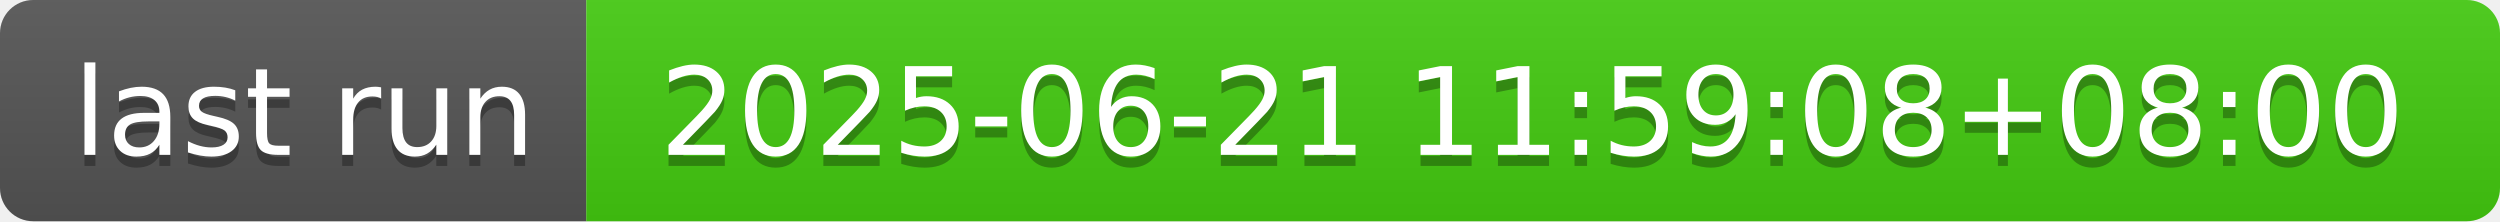
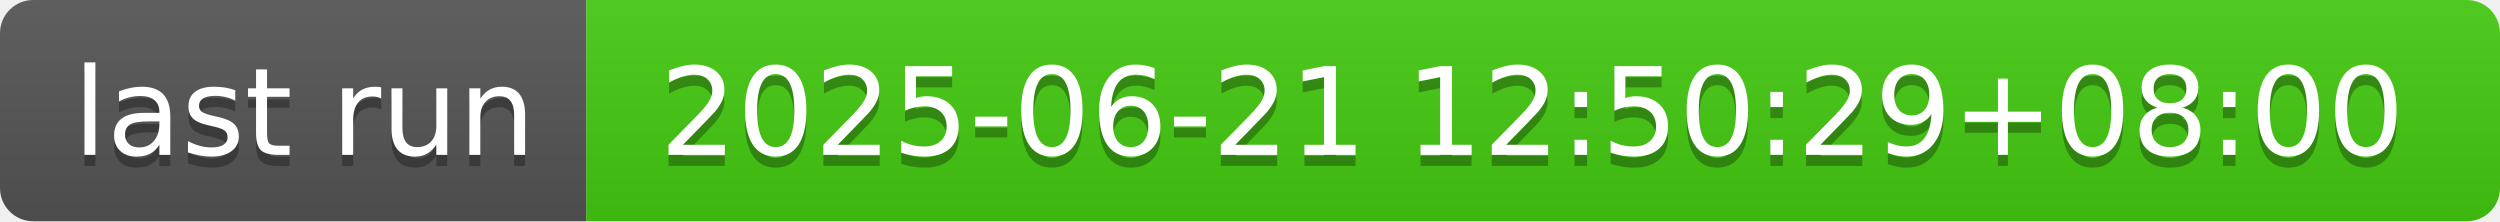
- <svg xmlns="http://www.w3.org/2000/svg" width="226" height="20" role="img" aria-label="last run: 2025-06-21 11:59:08+08:00">
+ <svg xmlns="http://www.w3.org/2000/svg" width="226" height="20" role="img" aria-label="last run: 2025-06-21 12:50:29+08:00">
  <linearGradient id="s" x2="0" y2="100%">
    <stop offset="0" stop-color="#bbb" stop-opacity=".1" />
    <stop offset="1" stop-opacity=".1" />
  </linearGradient>
  <clipPath id="r">
    <rect width="226" height="20" rx="3" fill="#fff" />
  </clipPath>
  <g clip-path="url(#r)">
    <rect width="53" height="20" fill="#555" />
    <rect x="53" width="173" height="20" fill="#4c1" />
    <rect width="226" height="20" fill="url(#s)" />
  </g>
  <g fill="#fff" text-anchor="middle" font-family="Verdana,Geneva,DejaVu Sans,sans-serif" text-rendering="geometricPrecision" font-size="110">
    <text aria-hidden="true" x="275" y="150" fill="#010101" fill-opacity=".3" transform="scale(.1)" textLength="430">last run</text>
    <text x="275" y="140" transform="scale(.1)" fill="#fff" textLength="430">last run</text>
-     <text aria-hidden="true" x="1385" y="150" fill="#010101" fill-opacity=".3" transform="scale(.1)" textLength="1630">2025-06-21 11:59:08+08:00</text>
-     <text x="1385" y="140" transform="scale(.1)" fill="#fff" textLength="1630">2025-06-21 11:59:08+08:00</text>
+     <text aria-hidden="true" x="1385" y="150" fill="#010101" fill-opacity=".3" transform="scale(.1)" textLength="1630">2025-06-21 12:50:29+08:00</text>
+     <text x="1385" y="140" transform="scale(.1)" fill="#fff" textLength="1630">2025-06-21 12:50:29+08:00</text>
  </g>
</svg>
